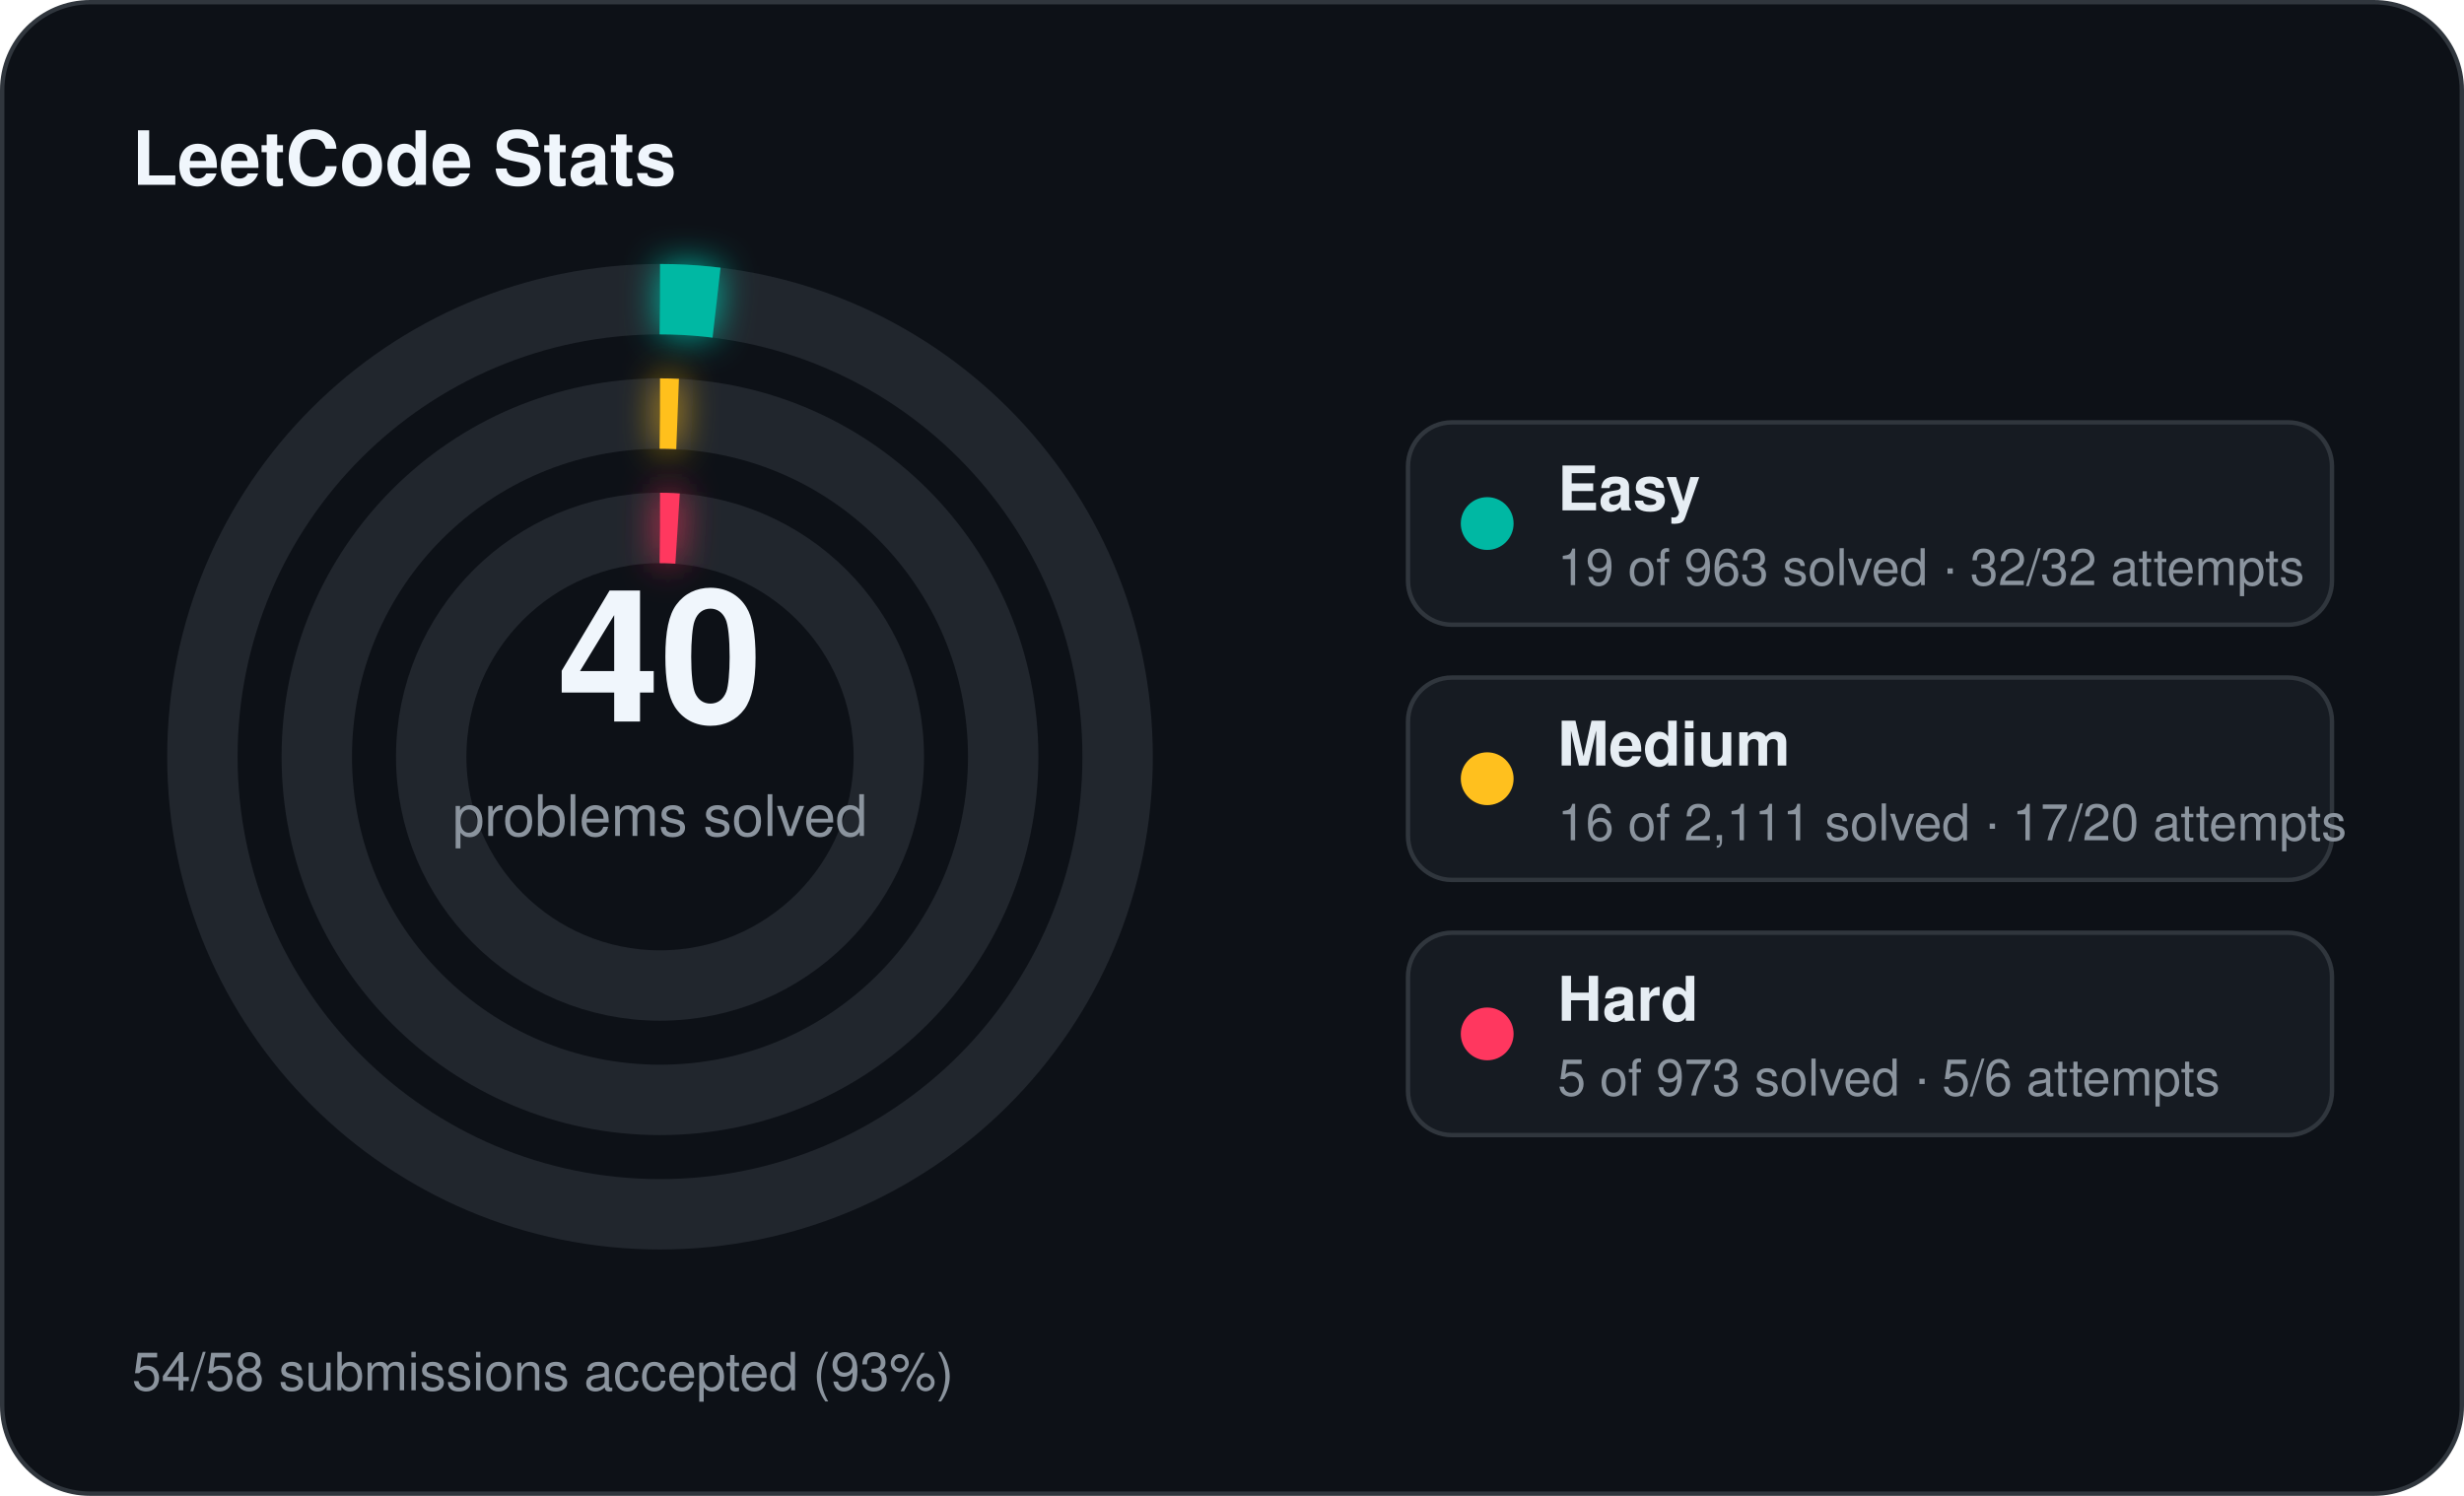
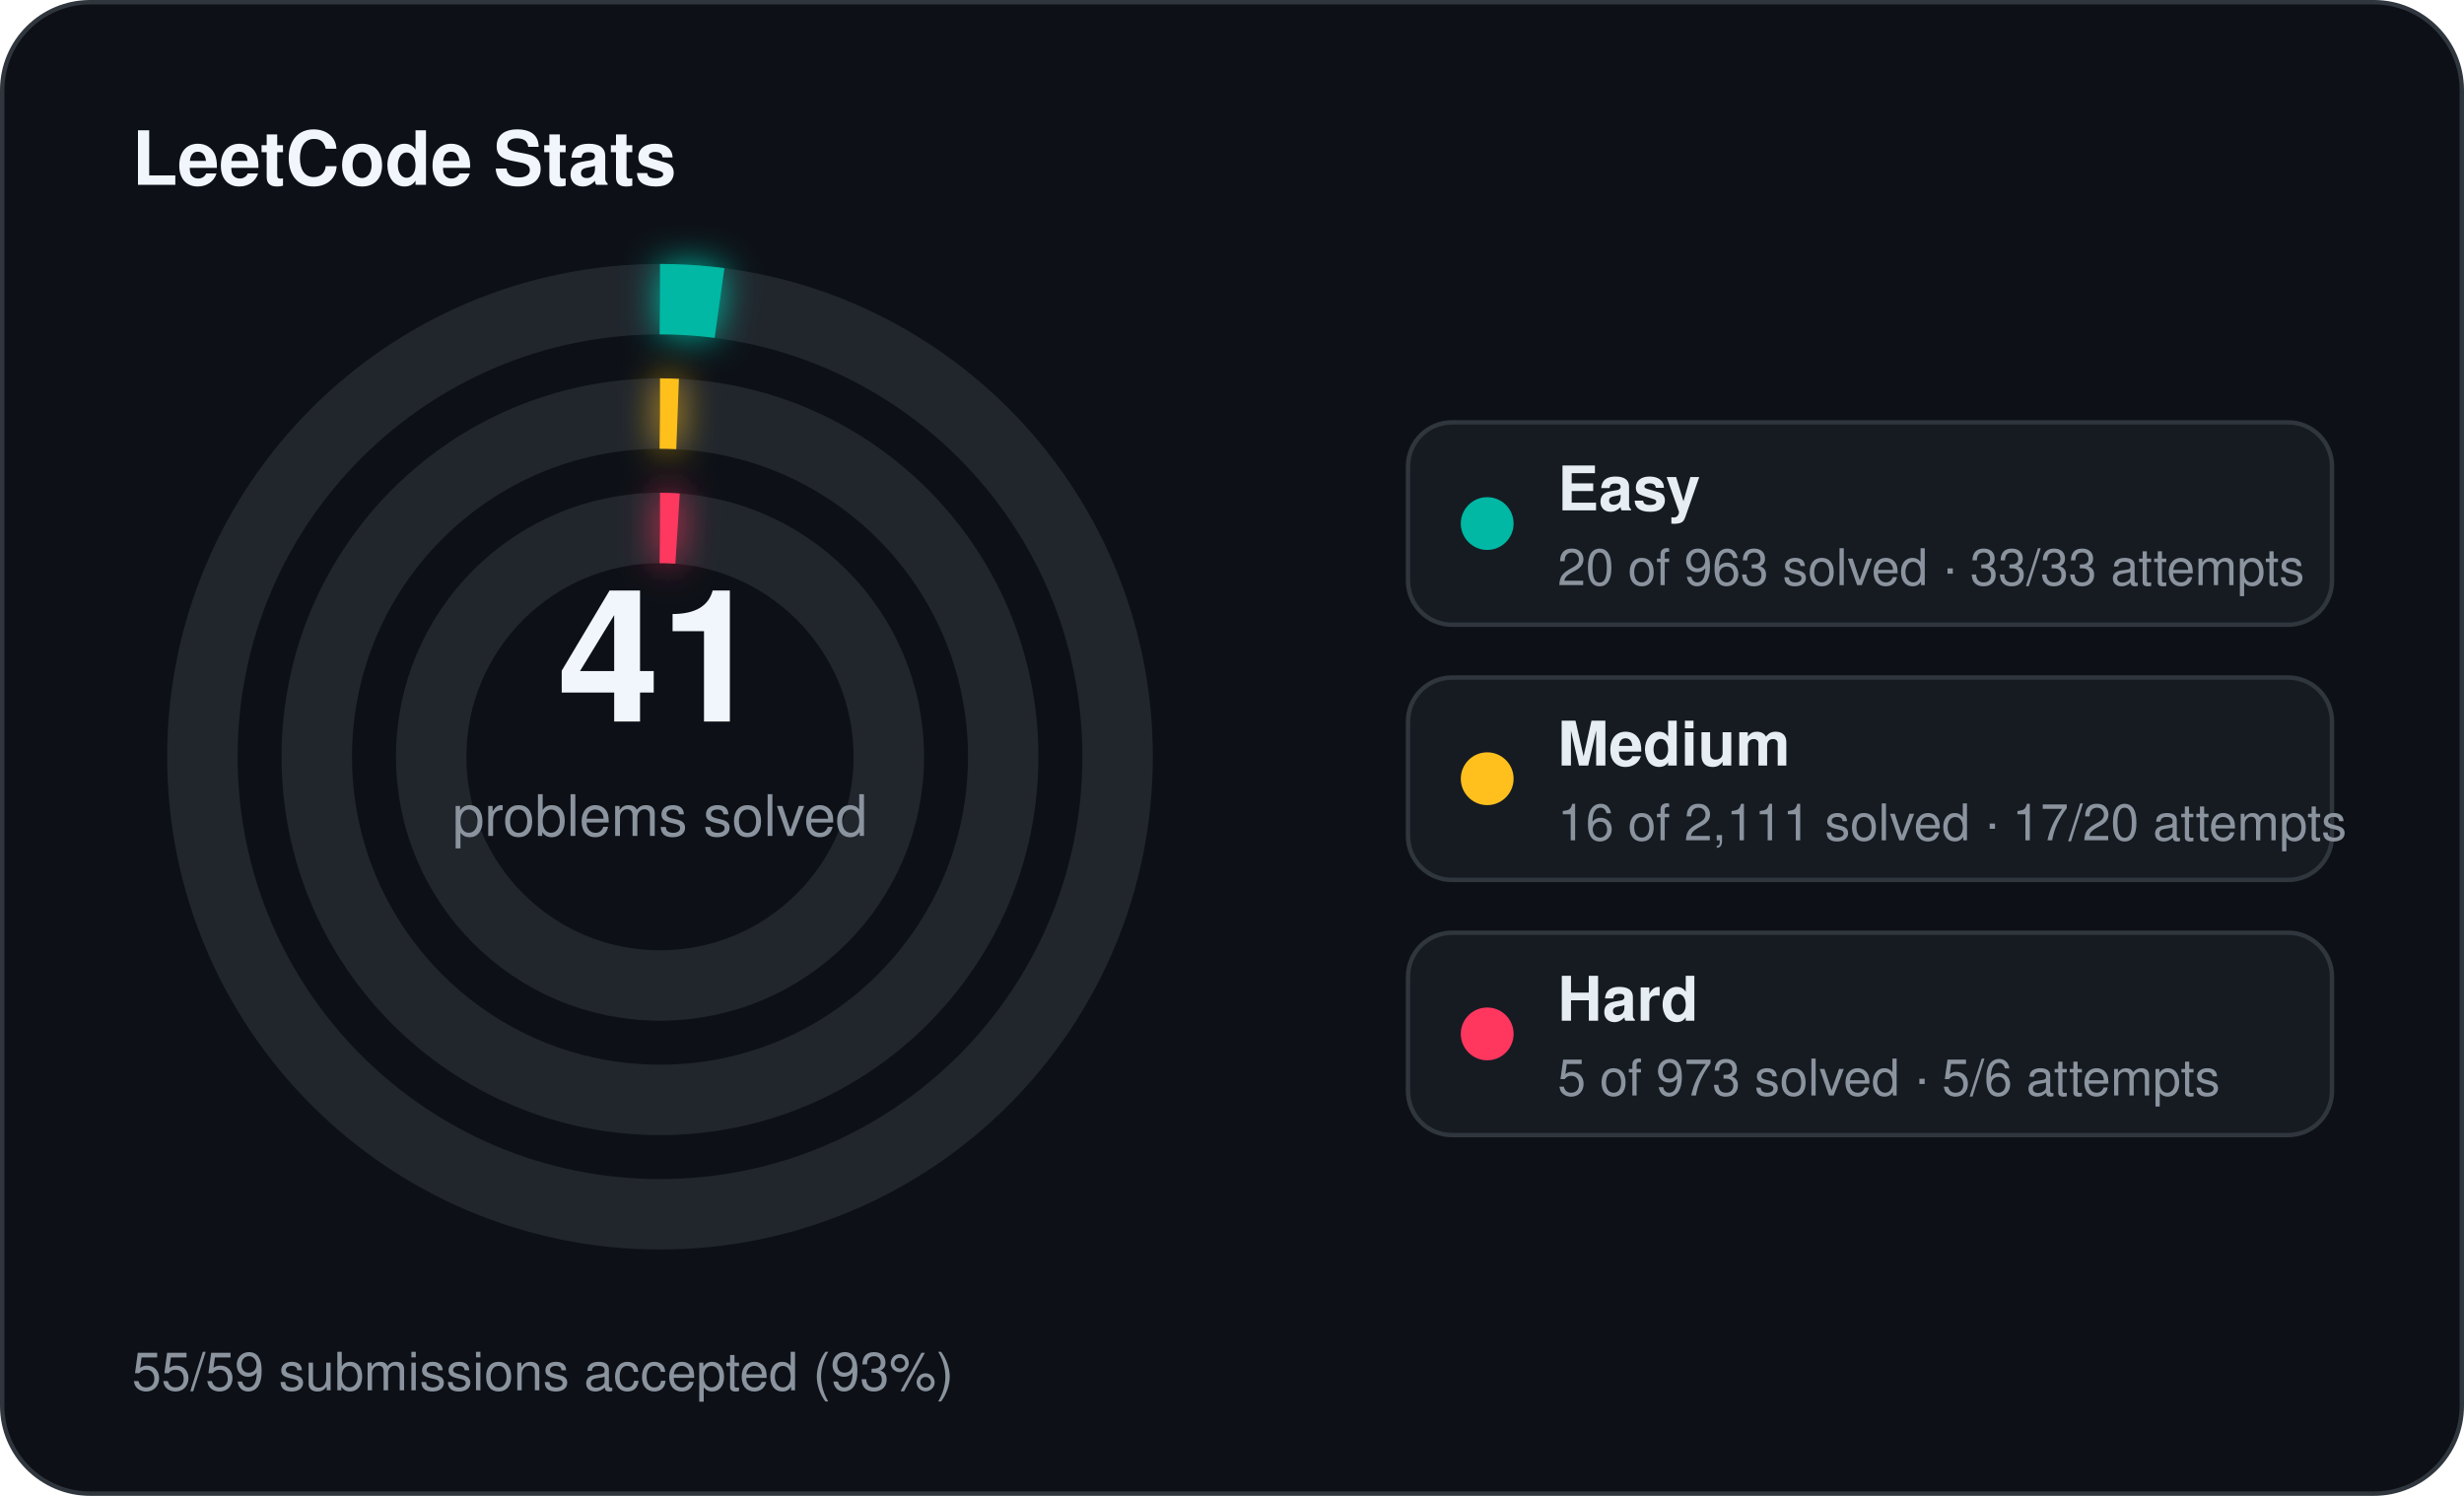
<svg xmlns="http://www.w3.org/2000/svg" width="560" height="340" viewBox="0 0 560 340">
  <defs>
    <filter id="stats-glow" x="-60%" y="-60%" width="220%" height="220%">
      <feGaussianBlur stdDeviation="4" result="blur" />
      <feMerge>
        <feMergeNode in="blur" />
        <feMergeNode in="SourceGraphic" />
      </feMerge>
    </filter>
  </defs>
  <rect x="0.5" y="0.5" width="559" height="339" rx="20" fill="#0d1117" stroke="#30363d" stroke-width="1" />
  <text x="30" y="42" fill="#f0f6fc" font-family="Segoe UI, Helvetica, Arial, sans-serif" font-size="17" font-weight="700">LeetCode Stats</text>
  <circle cx="150" cy="172" r="104" fill="none" stroke="#21262d" stroke-width="16" />
-   <circle cx="150" cy="172" r="104" fill="none" stroke="#00b8a3" stroke-width="16" stroke-linecap="butt" stroke-dasharray="12.89 653.45" transform="rotate(-90 150 172)" filter="url(#stats-glow)" />
+   <circle cx="150" cy="172" r="104" fill="none" stroke="#00b8a3" stroke-width="16" stroke-linecap="butt" stroke-dasharray="13.57 653.45" transform="rotate(-90 150 172)" filter="url(#stats-glow)" />
  <circle cx="150" cy="172" r="78" fill="none" stroke="#21262d" stroke-width="16" />
  <circle cx="150" cy="172" r="78" fill="none" stroke="#ffc01e" stroke-width="16" stroke-linecap="butt" stroke-dasharray="4.00 490.09" transform="rotate(-90 150 172)" filter="url(#stats-glow)" />
  <circle cx="150" cy="172" r="52" fill="none" stroke="#21262d" stroke-width="16" />
  <circle cx="150" cy="172" r="52" fill="none" stroke="#ff375f" stroke-width="16" stroke-linecap="butt" stroke-dasharray="4.00 326.73" transform="rotate(-90 150 172)" filter="url(#stats-glow)" />
-   <text x="150" y="164" text-anchor="middle" fill="#f0f6fc" font-family="Segoe UI, Helvetica, Arial, sans-serif" font-size="42" font-weight="700">40</text>
+   <text x="150" y="164" text-anchor="middle" fill="#f0f6fc" font-family="Segoe UI, Helvetica, Arial, sans-serif" font-size="42" font-weight="700">41</text>
  <text x="150" y="190" text-anchor="middle" fill="#8b949e" font-family="Segoe UI, Helvetica, Arial, sans-serif" font-size="13">problems solved</text>
  <rect x="320" y="96" width="210" height="46" rx="10" fill="#161b22" stroke="#30363d" stroke-width="1" />
  <circle cx="338" cy="119" r="6" fill="#00b8a3" />
  <text x="354" y="116" fill="#e6edf3" font-family="Segoe UI, Helvetica, Arial, sans-serif" font-size="14" font-weight="600">Easy</text>
-   <text x="354" y="133" fill="#8b949e" font-family="Segoe UI, Helvetica, Arial, sans-serif" font-size="11.5">19 of 963 solved · 32/32 attempts</text>
+   <text x="354" y="133" fill="#8b949e" font-family="Segoe UI, Helvetica, Arial, sans-serif" font-size="11.5">20 of 963 solved · 33/33 attempts</text>
  <rect x="320" y="154" width="210" height="46" rx="10" fill="#161b22" stroke="#30363d" stroke-width="1" />
  <circle cx="338" cy="177" r="6" fill="#ffc01e" />
  <text x="354" y="174" fill="#e6edf3" font-family="Segoe UI, Helvetica, Arial, sans-serif" font-size="14" font-weight="600">Medium</text>
  <text x="354" y="191" fill="#8b949e" font-family="Segoe UI, Helvetica, Arial, sans-serif" font-size="11.5">16 of 2,111 solved · 17/20 attempts</text>
  <rect x="320" y="212" width="210" height="46" rx="10" fill="#161b22" stroke="#30363d" stroke-width="1" />
  <circle cx="338" cy="235" r="6" fill="#ff375f" />
  <text x="354" y="232" fill="#e6edf3" font-family="Segoe UI, Helvetica, Arial, sans-serif" font-size="14" font-weight="600">Hard</text>
  <text x="354" y="249" fill="#8b949e" font-family="Segoe UI, Helvetica, Arial, sans-serif" font-size="11.5">5 of 973 solved · 5/6 attempts</text>
-   <text x="30" y="316" fill="#8b949e" font-family="Segoe UI, Helvetica, Arial, sans-serif" font-size="12">54/58 submissions accepted (93%)</text>
+   <text x="30" y="316" fill="#8b949e" font-family="Segoe UI, Helvetica, Arial, sans-serif" font-size="12">55/59 submissions accepted (93%)</text>
</svg>
